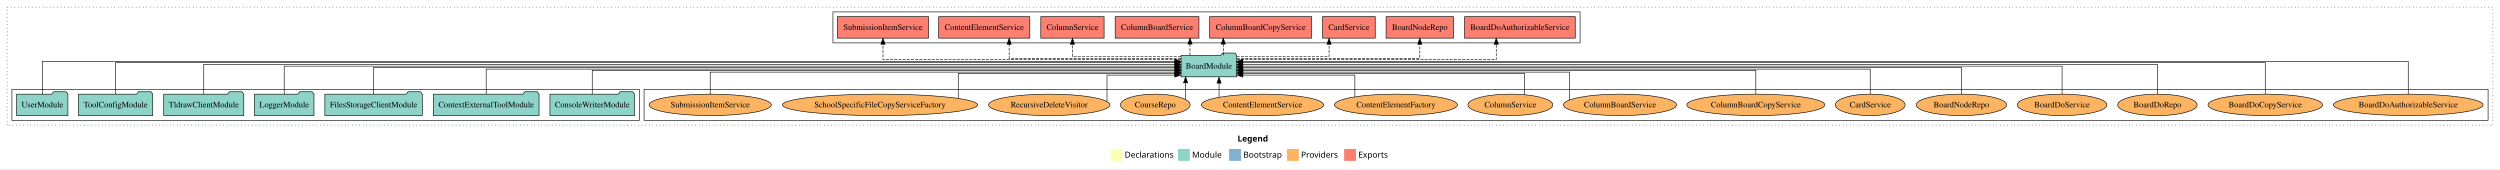
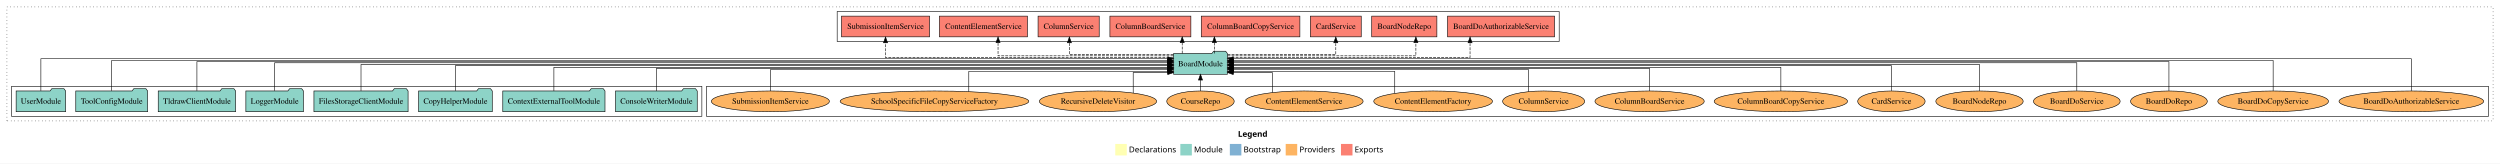
- <svg xmlns="http://www.w3.org/2000/svg" width="4196pt" height="284pt" viewBox="0.00 0.00 4196.00 284.00">
+ <svg xmlns="http://www.w3.org/2000/svg" width="4342pt" height="284pt" viewBox="0.00 0.00 4342.00 284.00">
  <g id="graph0" class="graph" transform="scale(1 1) rotate(0) translate(4 280)">
-     <polygon fill="white" stroke="transparent" points="-4,4 -4,-280 4192,-280 4192,4 -4,4" />
-     <text text-anchor="start" x="2073.01" y="-42.4" font-family="Times-12" font-weight="bold" font-size="14.00">Legend</text>
-     <polygon fill="#ffffb3" stroke="transparent" points="1860,-10 1860,-30 1880,-30 1880,-10 1860,-10" />
-     <text text-anchor="start" x="1883.63" y="-15.4" font-family="Times-12" font-size="14.00">  Declarations</text>
-     <polygon fill="#8dd3c7" stroke="transparent" points="1973,-10 1973,-30 1993,-30 1993,-10 1973,-10" />
-     <text text-anchor="start" x="1996.73" y="-15.4" font-family="Times-12" font-size="14.00">  Module</text>
-     <polygon fill="#80b1d3" stroke="transparent" points="2059,-10 2059,-30 2079,-30 2079,-10 2059,-10" />
-     <text text-anchor="start" x="2082.78" y="-15.4" font-family="Times-12" font-size="14.00">  Bootstrap</text>
-     <polygon fill="#fdb462" stroke="transparent" points="2156,-10 2156,-30 2176,-30 2176,-10 2156,-10" />
-     <text text-anchor="start" x="2179.67" y="-15.4" font-family="Times-12" font-size="14.00">  Providers</text>
-     <polygon fill="#fb8072" stroke="transparent" points="2252,-10 2252,-30 2272,-30 2272,-10 2252,-10" />
-     <text text-anchor="start" x="2275.73" y="-15.4" font-family="Times-12" font-size="14.00">  Exports</text>
+     <polygon fill="white" stroke="transparent" points="-4,4 -4,-280 4338,-280 4338,4 -4,4" />
+     <text text-anchor="start" x="2146.01" y="-42.4" font-family="Times-12" font-weight="bold" font-size="14.00">Legend</text>
+     <polygon fill="#ffffb3" stroke="transparent" points="1933,-10 1933,-30 1953,-30 1953,-10 1933,-10" />
+     <text text-anchor="start" x="1956.63" y="-15.4" font-family="Times-12" font-size="14.00">  Declarations</text>
+     <polygon fill="#8dd3c7" stroke="transparent" points="2046,-10 2046,-30 2066,-30 2066,-10 2046,-10" />
+     <text text-anchor="start" x="2069.73" y="-15.4" font-family="Times-12" font-size="14.00">  Module</text>
+     <polygon fill="#80b1d3" stroke="transparent" points="2132,-10 2132,-30 2152,-30 2152,-10 2132,-10" />
+     <text text-anchor="start" x="2155.78" y="-15.4" font-family="Times-12" font-size="14.00">  Bootstrap</text>
+     <polygon fill="#fdb462" stroke="transparent" points="2229,-10 2229,-30 2249,-30 2249,-10 2229,-10" />
+     <text text-anchor="start" x="2252.67" y="-15.4" font-family="Times-12" font-size="14.00">  Providers</text>
+     <polygon fill="#fb8072" stroke="transparent" points="2325,-10 2325,-30 2345,-30 2345,-10 2325,-10" />
+     <text text-anchor="start" x="2348.73" y="-15.4" font-family="Times-12" font-size="14.00">  Exports</text>
    <g id="clust1" class="cluster">
-       <polygon fill="none" stroke="black" stroke-dasharray="1,5" points="8,-70 8,-268 4180,-268 4180,-70 8,-70" />
+       <polygon fill="none" stroke="black" stroke-dasharray="1,5" points="8,-70 8,-268 4326,-268 4326,-70 8,-70" />
    </g>
    <g id="clust4" class="cluster">
-       <polygon fill="none" stroke="black" points="1394,-208 1394,-260 2648,-260 2648,-208 1394,-208" />
+       <polygon fill="none" stroke="black" points="1450,-208 1450,-260 2704,-260 2704,-208 1450,-208" />
    </g>
    <g id="clust6" class="cluster">
-       <polygon fill="none" stroke="black" points="1077,-78 1077,-130 4172,-130 4172,-78 1077,-78" />
+       <polygon fill="none" stroke="black" points="1223,-78 1223,-130 4318,-130 4318,-78 1223,-78" />
    </g>
    <g id="clust3" class="cluster">
-       <polygon fill="none" stroke="black" points="16,-78 16,-130 1069,-130 1069,-78 16,-78" />
+       <polygon fill="none" stroke="black" points="16,-78 16,-130 1215,-130 1215,-78 16,-78" />
    </g>
    <g id="node1" class="node">
-       <polygon fill="#8dd3c7" stroke="black" points="1060.97,-122 1057.97,-126 1036.97,-126 1033.97,-122 919.03,-122 919.03,-86 1060.97,-86 1060.97,-122" />
-       <text text-anchor="middle" x="990" y="-99.8" font-family="Times,serif" font-size="14.00">ConsoleWriterModule</text>
-     </g>
-     <g id="node8" class="node">
-       <polygon fill="#8dd3c7" stroke="black" points="2071.76,-187 2068.76,-191 2047.76,-191 2044.76,-187 1978.24,-187 1978.24,-151 2071.76,-151 2071.76,-187" />
-       <text text-anchor="middle" x="2025" y="-164.8" font-family="Times,serif" font-size="14.00">BoardModule</text>
+       <polygon fill="#8dd3c7" stroke="black" points="1206.97,-122 1203.97,-126 1182.97,-126 1179.97,-122 1065.03,-122 1065.03,-86 1206.97,-86 1206.97,-122" />
+       <text text-anchor="middle" x="1136" y="-99.8" font-family="Times,serif" font-size="14.00">ConsoleWriterModule</text>
+     </g>
+     <g id="node9" class="node">
+       <polygon fill="#8dd3c7" stroke="black" points="2127.76,-187 2124.76,-191 2103.76,-191 2100.76,-187 2034.24,-187 2034.24,-151 2127.76,-151 2127.76,-187" />
+       <text text-anchor="middle" x="2081" y="-164.8" font-family="Times,serif" font-size="14.00">BoardModule</text>
    </g>
    <g id="edge1" class="edge">
-       <path fill="none" stroke="black" d="M990,-122.03C990,-139.06 990,-162 990,-162 990,-162 1968.18,-162 1968.18,-162" />
-       <polygon fill="black" stroke="black" points="1968.18,-165.5 1978.18,-162 1968.18,-158.5 1968.18,-165.5" />
+       <path fill="none" stroke="black" d="M1136,-122.04C1136,-138.73 1136,-161 1136,-161 1136,-161 2024.14,-161 2024.14,-161" />
+       <polygon fill="black" stroke="black" points="2024.14,-164.5 2034.14,-161 2024.14,-157.5 2024.14,-164.5" />
    </g>
    <g id="node2" class="node">
-       <polygon fill="#8dd3c7" stroke="black" points="900.75,-122 897.75,-126 876.75,-126 873.75,-122 723.25,-122 723.25,-86 900.75,-86 900.75,-122" />
-       <text text-anchor="middle" x="812" y="-99.8" font-family="Times,serif" font-size="14.00">ContextExternalToolModule</text>
+       <polygon fill="#8dd3c7" stroke="black" points="1046.75,-122 1043.75,-126 1022.75,-126 1019.75,-122 869.25,-122 869.25,-86 1046.75,-86 1046.75,-122" />
+       <text text-anchor="middle" x="958" y="-99.8" font-family="Times,serif" font-size="14.00">ContextExternalToolModule</text>
    </g>
    <g id="edge2" class="edge">
-       <path fill="none" stroke="black" d="M812,-122C812,-139.68 812,-164 812,-164 812,-164 1968.19,-164 1968.19,-164" />
-       <polygon fill="black" stroke="black" points="1968.19,-167.5 1978.19,-164 1968.19,-160.5 1968.19,-167.5" />
+       <path fill="none" stroke="black" d="M958,-122.02C958,-139.37 958,-163 958,-163 958,-163 2024.18,-163 2024.18,-163" />
+       <polygon fill="black" stroke="black" points="2024.18,-166.5 2034.18,-163 2024.18,-159.5 2024.18,-166.5" />
    </g>
    <g id="node3" class="node">
+       <polygon fill="#8dd3c7" stroke="black" points="850.97,-122 847.97,-126 826.97,-126 823.97,-122 723.03,-122 723.03,-86 850.97,-86 850.97,-122" />
+       <text text-anchor="middle" x="787" y="-99.8" font-family="Times,serif" font-size="14.00">CopyHelperModule</text>
+     </g>
+     <g id="edge3" class="edge">
+       <path fill="none" stroke="black" d="M787,-122.27C787,-140.56 787,-166 787,-166 787,-166 2024.18,-166 2024.18,-166" />
+       <polygon fill="black" stroke="black" points="2024.18,-169.5 2034.18,-166 2024.18,-162.5 2024.18,-169.5" />
+     </g>
+     <g id="node4" class="node">
      <polygon fill="#8dd3c7" stroke="black" points="704.76,-122 701.76,-126 680.76,-126 677.76,-122 541.24,-122 541.24,-86 704.76,-86 704.76,-122" />
      <text text-anchor="middle" x="623" y="-99.8" font-family="Times,serif" font-size="14.00">FilesStorageClientModule</text>
    </g>
-     <g id="edge3" class="edge">
-       <path fill="none" stroke="black" d="M623,-122.22C623,-140.83 623,-167 623,-167 623,-167 1967.95,-167 1967.95,-167" />
-       <polygon fill="black" stroke="black" points="1967.95,-170.5 1977.95,-167 1967.95,-163.5 1967.95,-170.5" />
-     </g>
-     <g id="node4" class="node">
+     <g id="edge4" class="edge">
+       <path fill="none" stroke="black" d="M623,-122.17C623,-141.09 623,-168 623,-168 623,-168 2024.14,-168 2024.14,-168" />
+       <polygon fill="black" stroke="black" points="2024.14,-171.5 2034.14,-168 2024.14,-164.5 2024.14,-171.5" />
+     </g>
+     <g id="node5" class="node">
      <polygon fill="#8dd3c7" stroke="black" points="522.98,-122 519.98,-126 498.98,-126 495.98,-122 423.02,-122 423.02,-86 522.98,-86 522.98,-122" />
      <text text-anchor="middle" x="473" y="-99.8" font-family="Times,serif" font-size="14.00">LoggerModule</text>
    </g>
-     <g id="edge4" class="edge">
-       <path fill="none" stroke="black" d="M473,-122.11C473,-141.34 473,-169 473,-169 473,-169 1968.13,-169 1968.13,-169" />
-       <polygon fill="black" stroke="black" points="1968.13,-172.5 1978.13,-169 1968.13,-165.5 1968.13,-172.5" />
-     </g>
-     <g id="node5" class="node">
+     <g id="edge5" class="edge">
+       <path fill="none" stroke="black" d="M473,-122.31C473,-142.15 473,-171 473,-171 473,-171 2024.18,-171 2024.18,-171" />
+       <polygon fill="black" stroke="black" points="2024.18,-174.5 2034.18,-171 2024.18,-167.5 2024.18,-174.5" />
+     </g>
+     <g id="node6" class="node">
      <polygon fill="#8dd3c7" stroke="black" points="405.2,-122 402.2,-126 381.2,-126 378.2,-122 270.8,-122 270.8,-86 405.2,-86 405.2,-122" />
      <text text-anchor="middle" x="338" y="-99.8" font-family="Times,serif" font-size="14.00">TldrawClientModule</text>
    </g>
-     <g id="edge5" class="edge">
-       <path fill="none" stroke="black" d="M338,-122.22C338,-142.37 338,-172 338,-172 338,-172 1968.12,-172 1968.12,-172" />
-       <polygon fill="black" stroke="black" points="1968.12,-175.5 1978.12,-172 1968.12,-168.5 1968.12,-175.5" />
-     </g>
-     <g id="node6" class="node">
+     <g id="edge6" class="edge">
+       <path fill="none" stroke="black" d="M338,-122.13C338,-142.57 338,-173 338,-173 338,-173 2023.93,-173 2023.93,-173" />
+       <polygon fill="black" stroke="black" points="2023.93,-176.5 2033.93,-173 2023.93,-169.5 2023.93,-176.5" />
+     </g>
+     <g id="node7" class="node">
      <polygon fill="#8dd3c7" stroke="black" points="252.38,-122 249.38,-126 228.38,-126 225.38,-122 127.62,-122 127.62,-86 252.38,-86 252.38,-122" />
      <text text-anchor="middle" x="190" y="-99.8" font-family="Times,serif" font-size="14.00">ToolConfigModule</text>
    </g>
-     <g id="edge6" class="edge">
-       <path fill="none" stroke="black" d="M190,-122.28C190,-143.32 190,-175 190,-175 190,-175 1967.8,-175 1967.8,-175" />
-       <polygon fill="black" stroke="black" points="1967.8,-178.5 1977.8,-175 1967.8,-171.5 1967.8,-178.5" />
-     </g>
-     <g id="node7" class="node">
+     <g id="edge7" class="edge">
+       <path fill="none" stroke="black" d="M190,-122.28C190,-143.32 190,-175 190,-175 190,-175 2023.78,-175 2023.78,-175" />
+       <polygon fill="black" stroke="black" points="2023.78,-178.5 2033.78,-175 2023.78,-171.5 2023.78,-178.5" />
+     </g>
+     <g id="node8" class="node">
      <polygon fill="#8dd3c7" stroke="black" points="109.98,-122 106.98,-126 85.98,-126 82.98,-122 24.02,-122 24.02,-86 109.98,-86 109.98,-122" />
      <text text-anchor="middle" x="67" y="-99.8" font-family="Times,serif" font-size="14.00">UserModule</text>
    </g>
-     <g id="edge7" class="edge">
-       <path fill="none" stroke="black" d="M67,-122.04C67,-143.66 67,-177 67,-177 67,-177 1968.05,-177 1968.05,-177" />
-       <polygon fill="black" stroke="black" points="1968.05,-180.5 1978.05,-177 1968.05,-173.5 1968.05,-180.5" />
-     </g>
-     <g id="node9" class="node">
-       <polygon fill="#fb8072" stroke="black" points="2639.88,-252 2454.12,-252 2454.12,-216 2639.88,-216 2639.88,-252" />
-       <text text-anchor="middle" x="2547" y="-229.8" font-family="Times,serif" font-size="14.00">BoardDoAuthorizableService </text>
-     </g>
    <g id="edge8" class="edge">
-       <path fill="none" stroke="black" stroke-dasharray="5,2" d="M2072.12,-180C2193.48,-180 2507.3,-180 2507.3,-180 2507.3,-180 2507.3,-205.72 2507.3,-205.72" />
-       <polygon fill="black" stroke="black" points="2503.8,-205.72 2507.3,-215.72 2510.8,-205.72 2503.8,-205.72" />
+       <path fill="none" stroke="black" d="M67,-122.29C67,-144.21 67,-178 67,-178 67,-178 2024.18,-178 2024.18,-178" />
+       <polygon fill="black" stroke="black" points="2024.18,-181.5 2034.18,-178 2024.18,-174.5 2024.18,-181.5" />
    </g>
    <g id="node10" class="node">
-       <polygon fill="#fb8072" stroke="black" points="2435.58,-252 2322.42,-252 2322.42,-216 2435.58,-216 2435.58,-252" />
-       <text text-anchor="middle" x="2379" y="-229.8" font-family="Times,serif" font-size="14.00">BoardNodeRepo </text>
+       <polygon fill="#fb8072" stroke="black" points="2695.88,-252 2510.12,-252 2510.12,-216 2695.88,-216 2695.88,-252" />
+       <text text-anchor="middle" x="2603" y="-229.8" font-family="Times,serif" font-size="14.00">BoardDoAuthorizableService </text>
    </g>
    <g id="edge9" class="edge">
-       <path fill="none" stroke="black" stroke-dasharray="5,2" d="M2072.01,-182C2168.3,-182 2379,-182 2379,-182 2379,-182 2379,-205.81 2379,-205.81" />
-       <polygon fill="black" stroke="black" points="2375.5,-205.81 2379,-215.81 2382.5,-205.81 2375.5,-205.81" />
+       <path fill="none" stroke="black" stroke-dasharray="5,2" d="M2128.03,-180C2246.76,-180 2549.18,-180 2549.18,-180 2549.18,-180 2549.18,-205.72 2549.18,-205.72" />
+       <polygon fill="black" stroke="black" points="2545.68,-205.72 2549.18,-215.72 2552.68,-205.72 2545.68,-205.72" />
    </g>
    <g id="node11" class="node">
-       <polygon fill="#fb8072" stroke="black" points="2304.19,-252 2215.81,-252 2215.81,-216 2304.19,-216 2304.19,-252" />
-       <text text-anchor="middle" x="2260" y="-229.8" font-family="Times,serif" font-size="14.00">CardService </text>
+       <polygon fill="#fb8072" stroke="black" points="2491.58,-252 2378.42,-252 2378.42,-216 2491.58,-216 2491.58,-252" />
+       <text text-anchor="middle" x="2435" y="-229.8" font-family="Times,serif" font-size="14.00">BoardNodeRepo </text>
    </g>
    <g id="edge10" class="edge">
-       <path fill="none" stroke="black" stroke-dasharray="5,2" d="M2071.79,-185C2131.38,-185 2226.73,-185 2226.73,-185 2226.73,-185 2226.73,-205.75 2226.73,-205.75" />
-       <polygon fill="black" stroke="black" points="2223.23,-205.75 2226.73,-215.75 2230.23,-205.75 2223.23,-205.75" />
+       <path fill="none" stroke="black" stroke-dasharray="5,2" d="M2128,-183C2228.48,-183 2455.1,-183 2455.1,-183 2455.1,-183 2455.1,-205.88 2455.1,-205.88" />
+       <polygon fill="black" stroke="black" points="2451.6,-205.88 2455.1,-215.88 2458.6,-205.88 2451.6,-205.88" />
    </g>
    <g id="node12" class="node">
-       <polygon fill="#fb8072" stroke="black" points="2197.64,-252 2026.36,-252 2026.36,-216 2197.64,-216 2197.64,-252" />
-       <text text-anchor="middle" x="2112" y="-229.8" font-family="Times,serif" font-size="14.00">ColumnBoardCopyService </text>
+       <polygon fill="#fb8072" stroke="black" points="2360.19,-252 2271.81,-252 2271.81,-216 2360.19,-216 2360.19,-252" />
+       <text text-anchor="middle" x="2316" y="-229.8" font-family="Times,serif" font-size="14.00">CardService </text>
    </g>
    <g id="edge11" class="edge">
-       <path fill="none" stroke="black" stroke-dasharray="5,2" d="M2049.15,-187.11C2049.15,-187.11 2049.15,-205.99 2049.15,-205.99" />
-       <polygon fill="black" stroke="black" points="2045.65,-205.99 2049.15,-215.99 2052.65,-205.99 2045.65,-205.99" />
+       <path fill="none" stroke="black" stroke-dasharray="5,2" d="M2127.99,-185C2196.57,-185 2316,-185 2316,-185 2316,-185 2316,-205.75 2316,-205.75" />
+       <polygon fill="black" stroke="black" points="2312.5,-205.75 2316,-215.75 2319.5,-205.75 2312.5,-205.75" />
    </g>
    <g id="node13" class="node">
-       <polygon fill="#fb8072" stroke="black" points="2008.31,-252 1867.69,-252 1867.69,-216 2008.31,-216 2008.31,-252" />
-       <text text-anchor="middle" x="1938" y="-229.8" font-family="Times,serif" font-size="14.00">ColumnBoardService </text>
+       <polygon fill="#fb8072" stroke="black" points="2253.64,-252 2082.36,-252 2082.36,-216 2253.64,-216 2253.64,-252" />
+       <text text-anchor="middle" x="2168" y="-229.8" font-family="Times,serif" font-size="14.00">ColumnBoardCopyService </text>
    </g>
    <g id="edge12" class="edge">
-       <path fill="none" stroke="black" stroke-dasharray="5,2" d="M1993.26,-187.11C1993.26,-187.11 1993.26,-205.99 1993.26,-205.99" />
-       <polygon fill="black" stroke="black" points="1989.76,-205.99 1993.26,-215.99 1996.76,-205.99 1989.76,-205.99" />
+       <path fill="none" stroke="black" stroke-dasharray="5,2" d="M2105.15,-187.11C2105.15,-187.11 2105.15,-205.99 2105.15,-205.99" />
+       <polygon fill="black" stroke="black" points="2101.65,-205.99 2105.15,-215.99 2108.65,-205.99 2101.65,-205.99" />
    </g>
    <g id="node14" class="node">
-       <polygon fill="#fb8072" stroke="black" points="1849.1,-252 1742.9,-252 1742.9,-216 1849.1,-216 1849.1,-252" />
-       <text text-anchor="middle" x="1796" y="-229.8" font-family="Times,serif" font-size="14.00">ColumnService </text>
+       <polygon fill="#fb8072" stroke="black" points="2064.31,-252 1923.69,-252 1923.69,-216 2064.31,-216 2064.31,-252" />
+       <text text-anchor="middle" x="1994" y="-229.8" font-family="Times,serif" font-size="14.00">ColumnBoardService </text>
    </g>
    <g id="edge13" class="edge">
-       <path fill="none" stroke="black" stroke-dasharray="5,2" d="M1978.11,-185C1911.11,-185 1796,-185 1796,-185 1796,-185 1796,-205.75 1796,-205.75" />
-       <polygon fill="black" stroke="black" points="1792.5,-205.75 1796,-215.75 1799.5,-205.75 1792.5,-205.75" />
+       <path fill="none" stroke="black" stroke-dasharray="5,2" d="M2049.26,-187.11C2049.26,-187.11 2049.26,-205.99 2049.26,-205.99" />
+       <polygon fill="black" stroke="black" points="2045.76,-205.99 2049.26,-215.99 2052.76,-205.99 2045.76,-205.99" />
    </g>
    <g id="node15" class="node">
-       <polygon fill="#fb8072" stroke="black" points="1724.46,-252 1571.54,-252 1571.54,-216 1724.46,-216 1724.46,-252" />
-       <text text-anchor="middle" x="1648" y="-229.8" font-family="Times,serif" font-size="14.00">ContentElementService </text>
+       <polygon fill="#fb8072" stroke="black" points="1905.1,-252 1798.9,-252 1798.9,-216 1905.1,-216 1905.1,-252" />
+       <text text-anchor="middle" x="1852" y="-229.8" font-family="Times,serif" font-size="14.00">ColumnService </text>
    </g>
    <g id="edge14" class="edge">
-       <path fill="none" stroke="black" stroke-dasharray="5,2" d="M1978.04,-182C1885.78,-182 1689.78,-182 1689.78,-182 1689.78,-182 1689.78,-205.81 1689.78,-205.81" />
-       <polygon fill="black" stroke="black" points="1686.28,-205.81 1689.78,-215.81 1693.28,-205.81 1686.28,-205.81" />
+       <path fill="none" stroke="black" stroke-dasharray="5,2" d="M2034.1,-185C1967.45,-185 1853.31,-185 1853.31,-185 1853.31,-185 1853.31,-205.75 1853.31,-205.75" />
+       <polygon fill="black" stroke="black" points="1849.82,-205.75 1853.31,-215.75 1856.82,-205.75 1849.82,-205.75" />
    </g>
    <g id="node16" class="node">
-       <polygon fill="#fb8072" stroke="black" points="1554.48,-252 1401.52,-252 1401.52,-216 1554.48,-216 1554.48,-252" />
-       <text text-anchor="middle" x="1478" y="-229.8" font-family="Times,serif" font-size="14.00">SubmissionItemService </text>
+       <polygon fill="#fb8072" stroke="black" points="1780.46,-252 1627.54,-252 1627.54,-216 1780.46,-216 1780.46,-252" />
+       <text text-anchor="middle" x="1704" y="-229.8" font-family="Times,serif" font-size="14.00">ContentElementService </text>
    </g>
    <g id="edge15" class="edge">
-       <path fill="none" stroke="black" stroke-dasharray="5,2" d="M1977.89,-180C1845.21,-180 1478,-180 1478,-180 1478,-180 1478,-205.72 1478,-205.72" />
-       <polygon fill="black" stroke="black" points="1474.5,-205.72 1478,-215.72 1481.5,-205.72 1474.5,-205.72" />
+       <path fill="none" stroke="black" stroke-dasharray="5,2" d="M2033.95,-183C1938.14,-183 1729.41,-183 1729.41,-183 1729.41,-183 1729.41,-205.88 1729.41,-205.88" />
+       <polygon fill="black" stroke="black" points="1725.91,-205.88 1729.41,-215.88 1732.91,-205.88 1725.91,-205.88" />
    </g>
    <g id="node17" class="node">
-       <ellipse fill="#fdb462" stroke="black" cx="4038" cy="-104" rx="125.6" ry="18" />
-       <text text-anchor="middle" x="4038" y="-99.8" font-family="Times,serif" font-size="14.00">BoardDoAuthorizableService</text>
+       <polygon fill="#fb8072" stroke="black" points="1610.48,-252 1457.52,-252 1457.52,-216 1610.48,-216 1610.48,-252" />
+       <text text-anchor="middle" x="1534" y="-229.8" font-family="Times,serif" font-size="14.00">SubmissionItemService </text>
    </g>
    <g id="edge16" class="edge">
-       <path fill="none" stroke="black" d="M4038,-122.04C4038,-143.66 4038,-177 4038,-177 4038,-177 2081.8,-177 2081.8,-177" />
-       <polygon fill="black" stroke="black" points="2081.8,-173.5 2071.8,-177 2081.8,-180.5 2081.8,-173.5" />
+       <path fill="none" stroke="black" stroke-dasharray="5,2" d="M2033.89,-180C1901.21,-180 1534,-180 1534,-180 1534,-180 1534,-205.72 1534,-205.72" />
+       <polygon fill="black" stroke="black" points="1530.5,-205.72 1534,-215.72 1537.5,-205.72 1530.5,-205.72" />
    </g>
    <g id="node18" class="node">
-       <ellipse fill="#fdb462" stroke="black" cx="3798" cy="-104" rx="96.13" ry="18" />
-       <text text-anchor="middle" x="3798" y="-99.8" font-family="Times,serif" font-size="14.00">BoardDoCopyService</text>
+       <ellipse fill="#fdb462" stroke="black" cx="4184" cy="-104" rx="125.6" ry="18" />
+       <text text-anchor="middle" x="4184" y="-99.8" font-family="Times,serif" font-size="14.00">BoardDoAuthorizableService</text>
    </g>
    <g id="edge17" class="edge">
-       <path fill="none" stroke="black" d="M3798,-122.28C3798,-143.32 3798,-175 3798,-175 3798,-175 2081.97,-175 2081.97,-175" />
-       <polygon fill="black" stroke="black" points="2081.97,-171.5 2071.97,-175 2081.97,-178.5 2081.97,-171.5" />
+       <path fill="none" stroke="black" d="M4184,-122.29C4184,-144.21 4184,-178 4184,-178 4184,-178 2137.87,-178 2137.87,-178" />
+       <polygon fill="black" stroke="black" points="2137.87,-174.5 2127.87,-178 2137.87,-181.5 2137.87,-174.5" />
    </g>
    <g id="node19" class="node">
-       <ellipse fill="#fdb462" stroke="black" cx="3617" cy="-104" rx="66.64" ry="18" />
-       <text text-anchor="middle" x="3617" y="-99.8" font-family="Times,serif" font-size="14.00">BoardDoRepo</text>
+       <ellipse fill="#fdb462" stroke="black" cx="3944" cy="-104" rx="96.13" ry="18" />
+       <text text-anchor="middle" x="3944" y="-99.8" font-family="Times,serif" font-size="14.00">BoardDoCopyService</text>
    </g>
    <g id="edge18" class="edge">
-       <path fill="none" stroke="black" d="M3617,-122.22C3617,-142.37 3617,-172 3617,-172 3617,-172 2081.78,-172 2081.78,-172" />
-       <polygon fill="black" stroke="black" points="2081.78,-168.5 2071.78,-172 2081.78,-175.5 2081.78,-168.5" />
+       <path fill="none" stroke="black" d="M3944,-122.28C3944,-143.32 3944,-175 3944,-175 3944,-175 2137.98,-175 2137.98,-175" />
+       <polygon fill="black" stroke="black" points="2137.98,-171.5 2127.98,-175 2137.98,-178.5 2137.98,-171.5" />
    </g>
    <g id="node20" class="node">
-       <ellipse fill="#fdb462" stroke="black" cx="3457" cy="-104" rx="75.28" ry="18" />
-       <text text-anchor="middle" x="3457" y="-99.8" font-family="Times,serif" font-size="14.00">BoardDoService</text>
+       <ellipse fill="#fdb462" stroke="black" cx="3763" cy="-104" rx="66.64" ry="18" />
+       <text text-anchor="middle" x="3763" y="-99.8" font-family="Times,serif" font-size="14.00">BoardDoRepo</text>
    </g>
    <g id="edge19" class="edge">
-       <path fill="none" stroke="black" d="M3457,-122.11C3457,-141.34 3457,-169 3457,-169 3457,-169 2081.83,-169 2081.83,-169" />
-       <polygon fill="black" stroke="black" points="2081.83,-165.5 2071.83,-169 2081.83,-172.5 2081.83,-165.5" />
+       <path fill="none" stroke="black" d="M3763,-122.13C3763,-142.57 3763,-173 3763,-173 3763,-173 2138.18,-173 2138.18,-173" />
+       <polygon fill="black" stroke="black" points="2138.18,-169.5 2128.18,-173 2138.18,-176.5 2138.18,-169.5" />
    </g>
    <g id="node21" class="node">
-       <ellipse fill="#fdb462" stroke="black" cx="3288" cy="-104" rx="75.87" ry="18" />
-       <text text-anchor="middle" x="3288" y="-99.8" font-family="Times,serif" font-size="14.00">BoardNodeRepo</text>
+       <ellipse fill="#fdb462" stroke="black" cx="3603" cy="-104" rx="75.28" ry="18" />
+       <text text-anchor="middle" x="3603" y="-99.8" font-family="Times,serif" font-size="14.00">BoardDoService</text>
    </g>
    <g id="edge20" class="edge">
-       <path fill="none" stroke="black" d="M3288,-122.22C3288,-140.83 3288,-167 3288,-167 3288,-167 2081.83,-167 2081.83,-167" />
-       <polygon fill="black" stroke="black" points="2081.83,-163.5 2071.83,-167 2081.83,-170.5 2081.83,-163.5" />
+       <path fill="none" stroke="black" d="M3603,-122.31C3603,-142.15 3603,-171 3603,-171 3603,-171 2137.8,-171 2137.8,-171" />
+       <polygon fill="black" stroke="black" points="2137.8,-167.5 2127.8,-171 2137.8,-174.5 2137.8,-167.5" />
    </g>
    <g id="node22" class="node">
-       <ellipse fill="#fdb462" stroke="black" cx="3135" cy="-104" rx="58.53" ry="18" />
-       <text text-anchor="middle" x="3135" y="-99.8" font-family="Times,serif" font-size="14.00">CardService</text>
+       <ellipse fill="#fdb462" stroke="black" cx="3434" cy="-104" rx="75.87" ry="18" />
+       <text text-anchor="middle" x="3434" y="-99.8" font-family="Times,serif" font-size="14.00">BoardNodeRepo</text>
    </g>
    <g id="edge21" class="edge">
-       <path fill="none" stroke="black" d="M3135,-122C3135,-139.68 3135,-164 3135,-164 3135,-164 2081.99,-164 2081.99,-164" />
-       <polygon fill="black" stroke="black" points="2081.99,-160.5 2071.99,-164 2081.99,-167.5 2081.99,-160.5" />
+       <path fill="none" stroke="black" d="M3434,-122.17C3434,-141.09 3434,-168 3434,-168 3434,-168 2137.97,-168 2137.97,-168" />
+       <polygon fill="black" stroke="black" points="2137.97,-164.5 2127.97,-168 2137.97,-171.5 2137.97,-164.5" />
    </g>
    <g id="node23" class="node">
-       <ellipse fill="#fdb462" stroke="black" cx="2943" cy="-104" rx="115.78" ry="18" />
-       <text text-anchor="middle" x="2943" y="-99.8" font-family="Times,serif" font-size="14.00">ColumnBoardCopyService</text>
+       <ellipse fill="#fdb462" stroke="black" cx="3281" cy="-104" rx="58.53" ry="18" />
+       <text text-anchor="middle" x="3281" y="-99.8" font-family="Times,serif" font-size="14.00">CardService</text>
    </g>
    <g id="edge22" class="edge">
-       <path fill="none" stroke="black" d="M2943,-122.03C2943,-139.06 2943,-162 2943,-162 2943,-162 2081.79,-162 2081.79,-162" />
-       <polygon fill="black" stroke="black" points="2081.79,-158.5 2071.79,-162 2081.79,-165.5 2081.79,-158.5" />
+       <path fill="none" stroke="black" d="M3281,-122.27C3281,-140.56 3281,-166 3281,-166 3281,-166 2138.04,-166 2138.04,-166" />
+       <polygon fill="black" stroke="black" points="2138.04,-162.5 2128.04,-166 2138.04,-169.5 2138.04,-162.5" />
    </g>
    <g id="node24" class="node">
-       <ellipse fill="#fdb462" stroke="black" cx="2715" cy="-104" rx="94.92" ry="18" />
-       <text text-anchor="middle" x="2715" y="-99.8" font-family="Times,serif" font-size="14.00">ColumnBoardService</text>
+       <ellipse fill="#fdb462" stroke="black" cx="3089" cy="-104" rx="115.78" ry="18" />
+       <text text-anchor="middle" x="3089" y="-99.8" font-family="Times,serif" font-size="14.00">ColumnBoardCopyService</text>
    </g>
    <g id="edge23" class="edge">
-       <path fill="none" stroke="black" d="M2630.11,-112.12C2630.11,-127.41 2630.11,-159 2630.11,-159 2630.11,-159 2081.98,-159 2081.98,-159" />
-       <polygon fill="black" stroke="black" points="2081.98,-155.5 2071.98,-159 2081.98,-162.5 2081.98,-155.5" />
+       <path fill="none" stroke="black" d="M3089,-122.02C3089,-139.37 3089,-163 3089,-163 3089,-163 2137.93,-163 2137.93,-163" />
+       <polygon fill="black" stroke="black" points="2137.93,-159.5 2127.93,-163 2137.93,-166.5 2137.93,-159.5" />
    </g>
    <g id="node25" class="node">
-       <ellipse fill="#fdb462" stroke="black" cx="2531" cy="-104" rx="71.23" ry="18" />
-       <text text-anchor="middle" x="2531" y="-99.8" font-family="Times,serif" font-size="14.00">ColumnService</text>
+       <ellipse fill="#fdb462" stroke="black" cx="2861" cy="-104" rx="94.92" ry="18" />
+       <text text-anchor="middle" x="2861" y="-99.8" font-family="Times,serif" font-size="14.00">ColumnBoardService</text>
    </g>
    <g id="edge24" class="edge">
-       <path fill="none" stroke="black" d="M2554.7,-121.06C2554.7,-136.55 2554.7,-157 2554.7,-157 2554.7,-157 2082.01,-157 2082.01,-157" />
-       <polygon fill="black" stroke="black" points="2082.01,-153.5 2072.01,-157 2082.01,-160.5 2082.01,-153.5" />
+       <path fill="none" stroke="black" d="M2861,-122.04C2861,-138.73 2861,-161 2861,-161 2861,-161 2138.04,-161 2138.04,-161" />
+       <polygon fill="black" stroke="black" points="2138.04,-157.5 2128.04,-161 2138.04,-164.5 2138.04,-157.5" />
    </g>
    <g id="node26" class="node">
-       <ellipse fill="#fdb462" stroke="black" cx="2339" cy="-104" rx="103.09" ry="18" />
-       <text text-anchor="middle" x="2339" y="-99.8" font-family="Times,serif" font-size="14.00">ContentElementFactory</text>
+       <ellipse fill="#fdb462" stroke="black" cx="2677" cy="-104" rx="71.23" ry="18" />
+       <text text-anchor="middle" x="2677" y="-99.8" font-family="Times,serif" font-size="14.00">ColumnService</text>
    </g>
    <g id="edge25" class="edge">
-       <path fill="none" stroke="black" d="M2270.03,-117.4C2270.03,-132.21 2270.03,-154 2270.03,-154 2270.03,-154 2081.95,-154 2081.95,-154" />
-       <polygon fill="black" stroke="black" points="2081.95,-150.5 2071.95,-154 2081.95,-157.5 2081.95,-150.5" />
+       <path fill="none" stroke="black" d="M2650.91,-120.8C2650.91,-136.98 2650.91,-159 2650.91,-159 2650.91,-159 2138.12,-159 2138.12,-159" />
+       <polygon fill="black" stroke="black" points="2138.12,-155.5 2128.12,-159 2138.12,-162.5 2138.12,-155.5" />
    </g>
    <g id="node27" class="node">
-       <ellipse fill="#fdb462" stroke="black" cx="2115" cy="-104" rx="102.51" ry="18" />
-       <text text-anchor="middle" x="2115" y="-99.8" font-family="Times,serif" font-size="14.00">ContentElementService</text>
+       <ellipse fill="#fdb462" stroke="black" cx="2485" cy="-104" rx="103.09" ry="18" />
+       <text text-anchor="middle" x="2485" y="-99.8" font-family="Times,serif" font-size="14.00">ContentElementFactory</text>
    </g>
    <g id="edge26" class="edge">
-       <path fill="none" stroke="black" d="M2042.06,-116.84C2042.06,-116.84 2042.06,-140.52 2042.06,-140.52" />
-       <polygon fill="black" stroke="black" points="2038.56,-140.52 2042.06,-150.52 2045.56,-140.52 2038.56,-140.52" />
+       <path fill="none" stroke="black" d="M2418.4,-117.94C2418.4,-133.34 2418.4,-156 2418.4,-156 2418.4,-156 2137.91,-156 2137.91,-156" />
+       <polygon fill="black" stroke="black" points="2137.91,-152.5 2127.91,-156 2137.91,-159.5 2137.91,-152.5" />
    </g>
    <g id="node28" class="node">
-       <ellipse fill="#fdb462" stroke="black" cx="1935" cy="-104" rx="58.55" ry="18" />
-       <text text-anchor="middle" x="1935" y="-99.8" font-family="Times,serif" font-size="14.00">CourseRepo</text>
+       <ellipse fill="#fdb462" stroke="black" cx="2261" cy="-104" rx="102.51" ry="18" />
+       <text text-anchor="middle" x="2261" y="-99.8" font-family="Times,serif" font-size="14.00">ContentElementService</text>
    </g>
    <g id="edge27" class="edge">
-       <path fill="none" stroke="black" d="M1985.95,-113.04C1985.95,-113.04 1985.95,-140.96 1985.95,-140.96" />
-       <polygon fill="black" stroke="black" points="1982.45,-140.96 1985.95,-150.96 1989.45,-140.96 1982.45,-140.96" />
+       <path fill="none" stroke="black" d="M2205.91,-119.27C2205.91,-133.98 2205.91,-154 2205.91,-154 2205.91,-154 2137.87,-154 2137.87,-154" />
+       <polygon fill="black" stroke="black" points="2137.87,-150.5 2127.87,-154 2137.87,-157.5 2137.87,-150.5" />
    </g>
    <g id="node29" class="node">
-       <ellipse fill="#fdb462" stroke="black" cx="1757" cy="-104" rx="101.84" ry="18" />
-       <text text-anchor="middle" x="1757" y="-99.8" font-family="Times,serif" font-size="14.00">RecursiveDeleteVisitor</text>
+       <ellipse fill="#fdb462" stroke="black" cx="2081" cy="-104" rx="58.55" ry="18" />
+       <text text-anchor="middle" x="2081" y="-99.8" font-family="Times,serif" font-size="14.00">CourseRepo</text>
    </g>
    <g id="edge28" class="edge">
-       <path fill="none" stroke="black" d="M1853.98,-109.74C1853.98,-122.87 1853.98,-154 1853.98,-154 1853.98,-154 1967.82,-154 1967.82,-154" />
-       <polygon fill="black" stroke="black" points="1967.82,-157.5 1977.82,-154 1967.82,-150.5 1967.82,-157.5" />
+       <path fill="none" stroke="black" d="M2081,-122.11C2081,-122.11 2081,-140.99 2081,-140.99" />
+       <polygon fill="black" stroke="black" points="2077.5,-140.99 2081,-150.99 2084.5,-140.99 2077.5,-140.99" />
    </g>
    <g id="node30" class="node">
-       <ellipse fill="#fdb462" stroke="black" cx="1473" cy="-104" rx="163.8" ry="18" />
-       <text text-anchor="middle" x="1473" y="-99.8" font-family="Times,serif" font-size="14.00">SchoolSpecificFileCopyServiceFactory</text>
+       <ellipse fill="#fdb462" stroke="black" cx="1903" cy="-104" rx="101.84" ry="18" />
+       <text text-anchor="middle" x="1903" y="-99.8" font-family="Times,serif" font-size="14.00">RecursiveDeleteVisitor</text>
    </g>
    <g id="edge29" class="edge">
-       <path fill="none" stroke="black" d="M1604.33,-114.98C1604.33,-130.51 1604.33,-157 1604.33,-157 1604.33,-157 1967.97,-157 1967.97,-157" />
-       <polygon fill="black" stroke="black" points="1967.97,-160.5 1977.97,-157 1967.97,-153.5 1967.97,-160.5" />
+       <path fill="none" stroke="black" d="M1964.13,-118.46C1964.13,-133.23 1964.13,-154 1964.13,-154 1964.13,-154 2024.14,-154 2024.14,-154" />
+       <polygon fill="black" stroke="black" points="2024.14,-157.5 2034.14,-154 2024.14,-150.5 2024.14,-157.5" />
    </g>
    <g id="node31" class="node">
-       <ellipse fill="#fdb462" stroke="black" cx="1188" cy="-104" rx="102.52" ry="18" />
-       <text text-anchor="middle" x="1188" y="-99.8" font-family="Times,serif" font-size="14.00">SubmissionItemService</text>
+       <ellipse fill="#fdb462" stroke="black" cx="1619" cy="-104" rx="163.8" ry="18" />
+       <text text-anchor="middle" x="1619" y="-99.8" font-family="Times,serif" font-size="14.00">SchoolSpecificFileCopyServiceFactory</text>
    </g>
    <g id="edge30" class="edge">
-       <path fill="none" stroke="black" d="M1188,-122.01C1188,-138.05 1188,-159 1188,-159 1188,-159 1968.21,-159 1968.21,-159" />
-       <polygon fill="black" stroke="black" points="1968.21,-162.5 1978.21,-159 1968.21,-155.5 1968.21,-162.5" />
+       <path fill="none" stroke="black" d="M1678.59,-121.03C1678.59,-136.19 1678.59,-156 1678.59,-156 1678.59,-156 2024.05,-156 2024.05,-156" />
+       <polygon fill="black" stroke="black" points="2024.05,-159.5 2034.05,-156 2024.05,-152.5 2024.05,-159.5" />
+     </g>
+     <g id="node32" class="node">
+       <ellipse fill="#fdb462" stroke="black" cx="1334" cy="-104" rx="102.52" ry="18" />
+       <text text-anchor="middle" x="1334" y="-99.8" font-family="Times,serif" font-size="14.00">SubmissionItemService</text>
+     </g>
+     <g id="edge31" class="edge">
+       <path fill="none" stroke="black" d="M1334,-122.01C1334,-138.05 1334,-159 1334,-159 1334,-159 2023.99,-159 2023.99,-159" />
+       <polygon fill="black" stroke="black" points="2023.99,-162.5 2033.99,-159 2023.99,-155.5 2023.99,-162.5" />
    </g>
  </g>
</svg>
